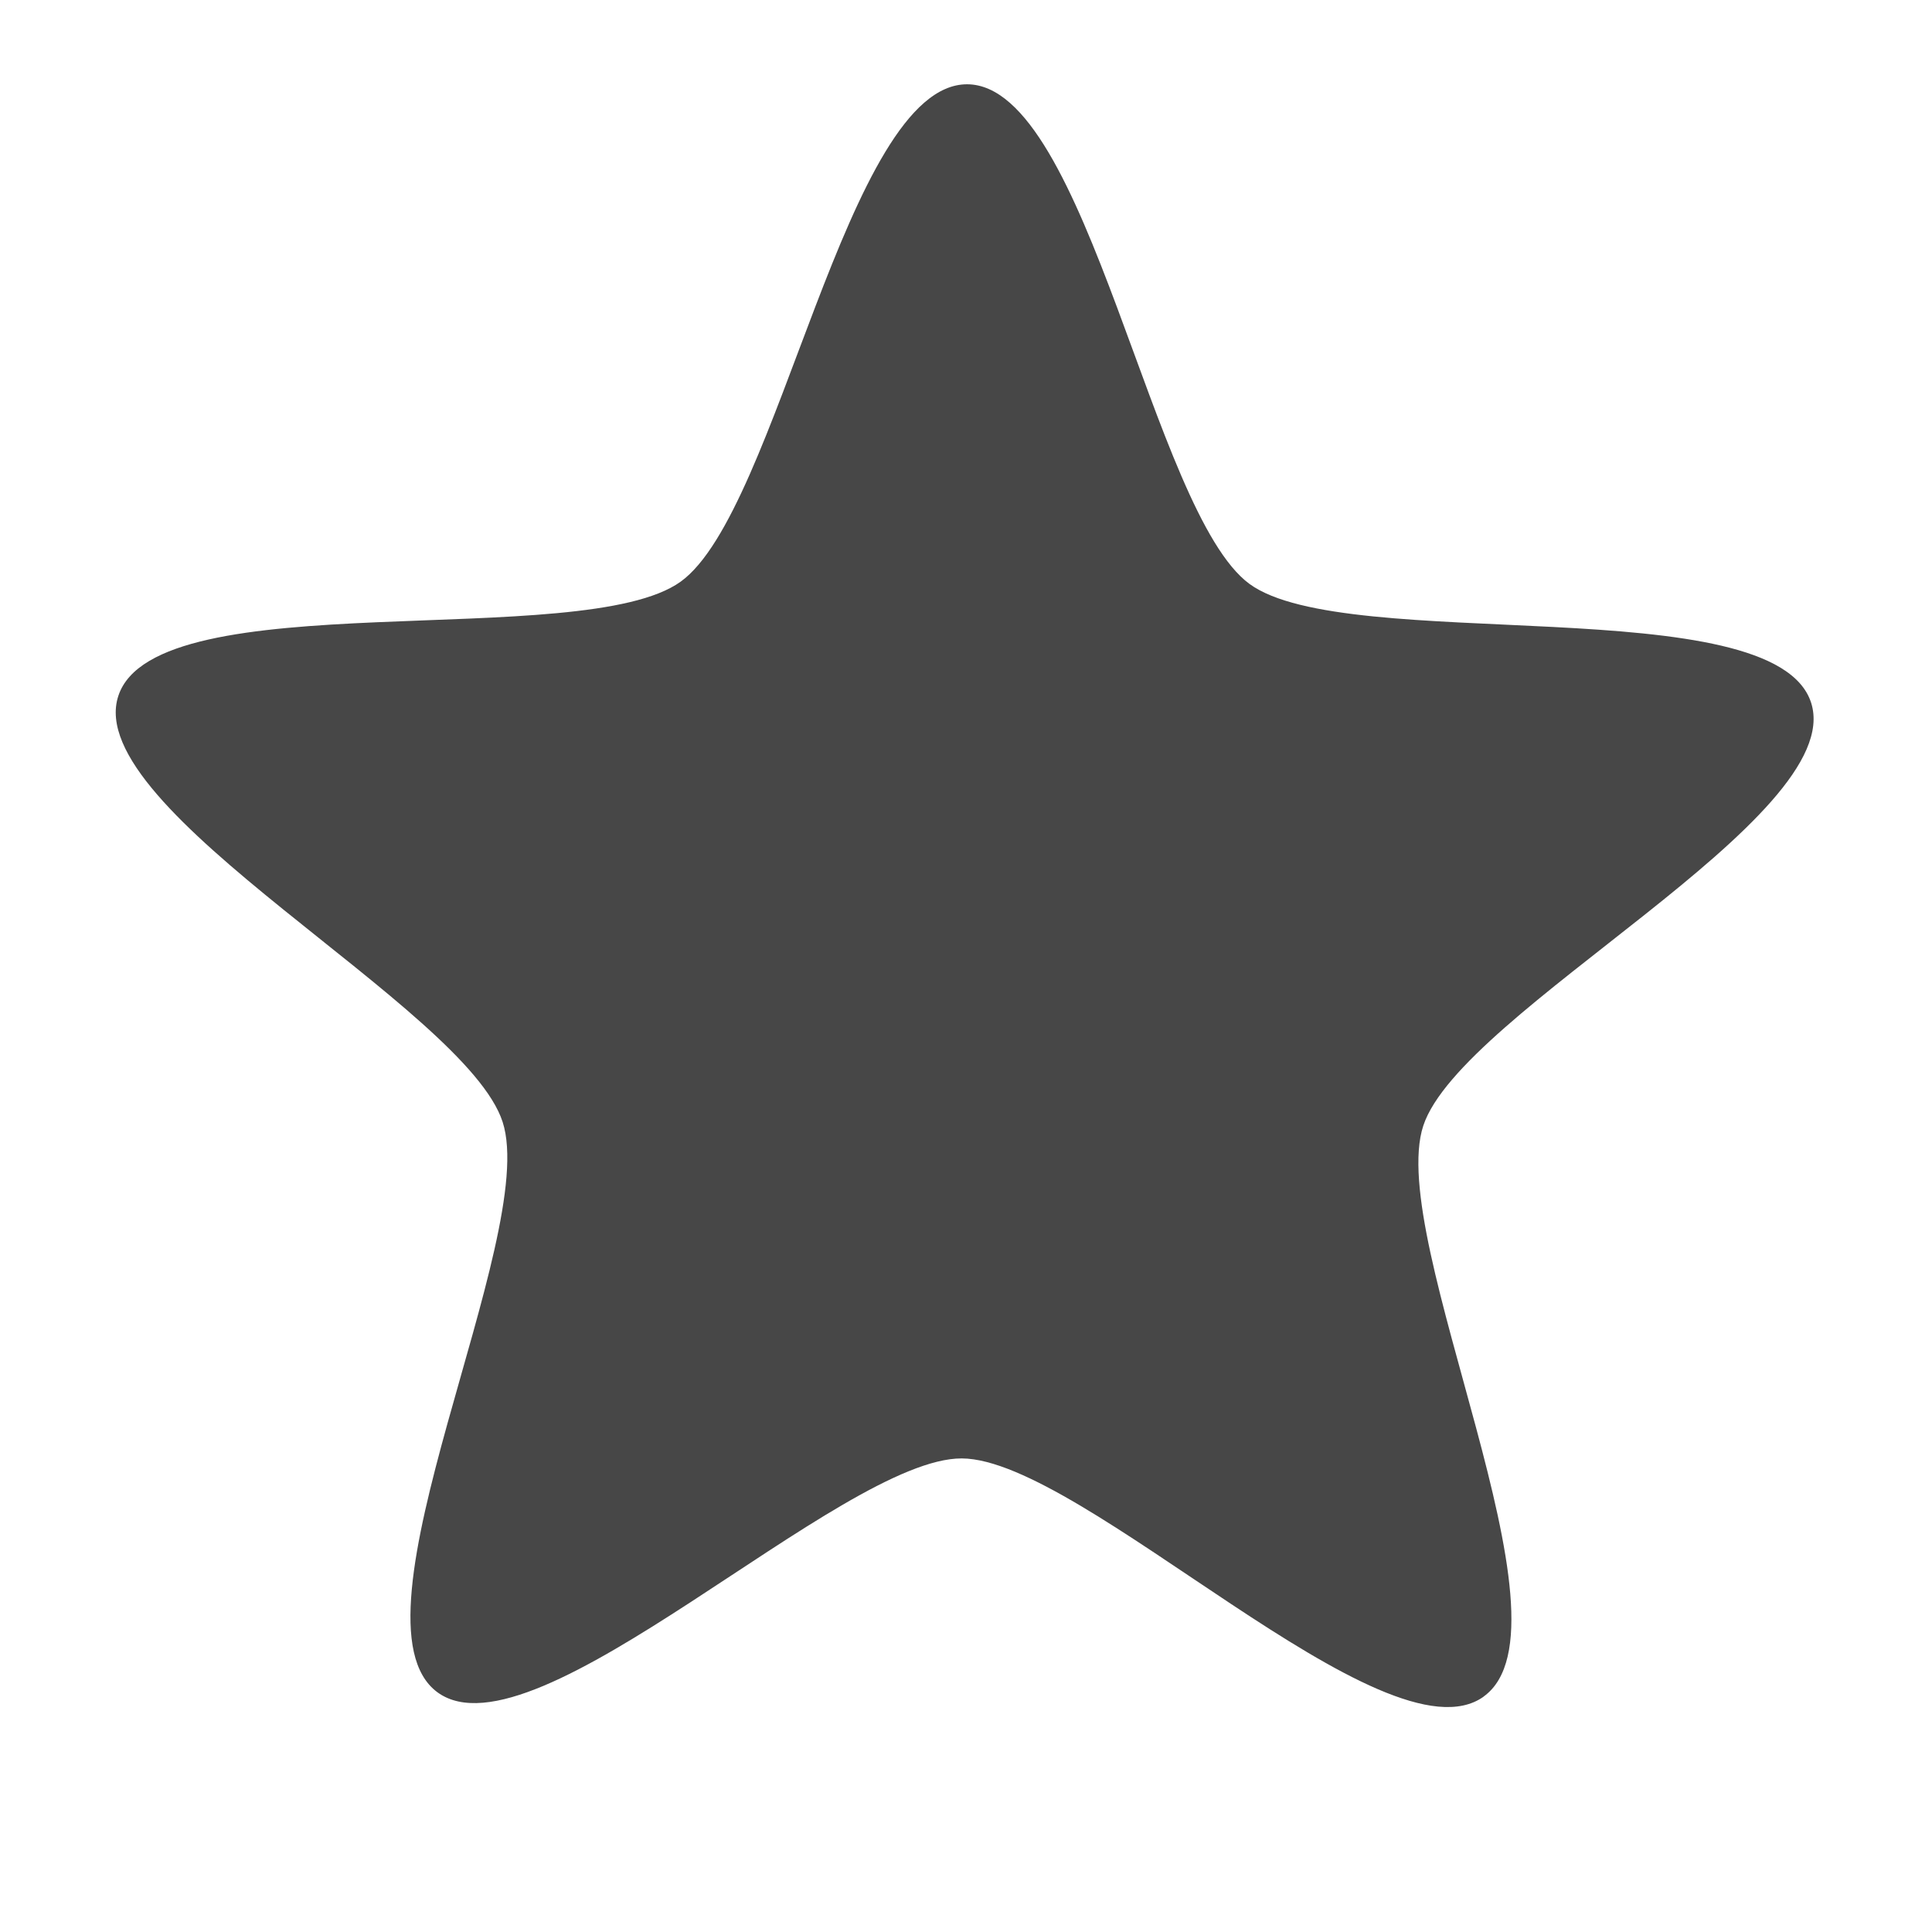
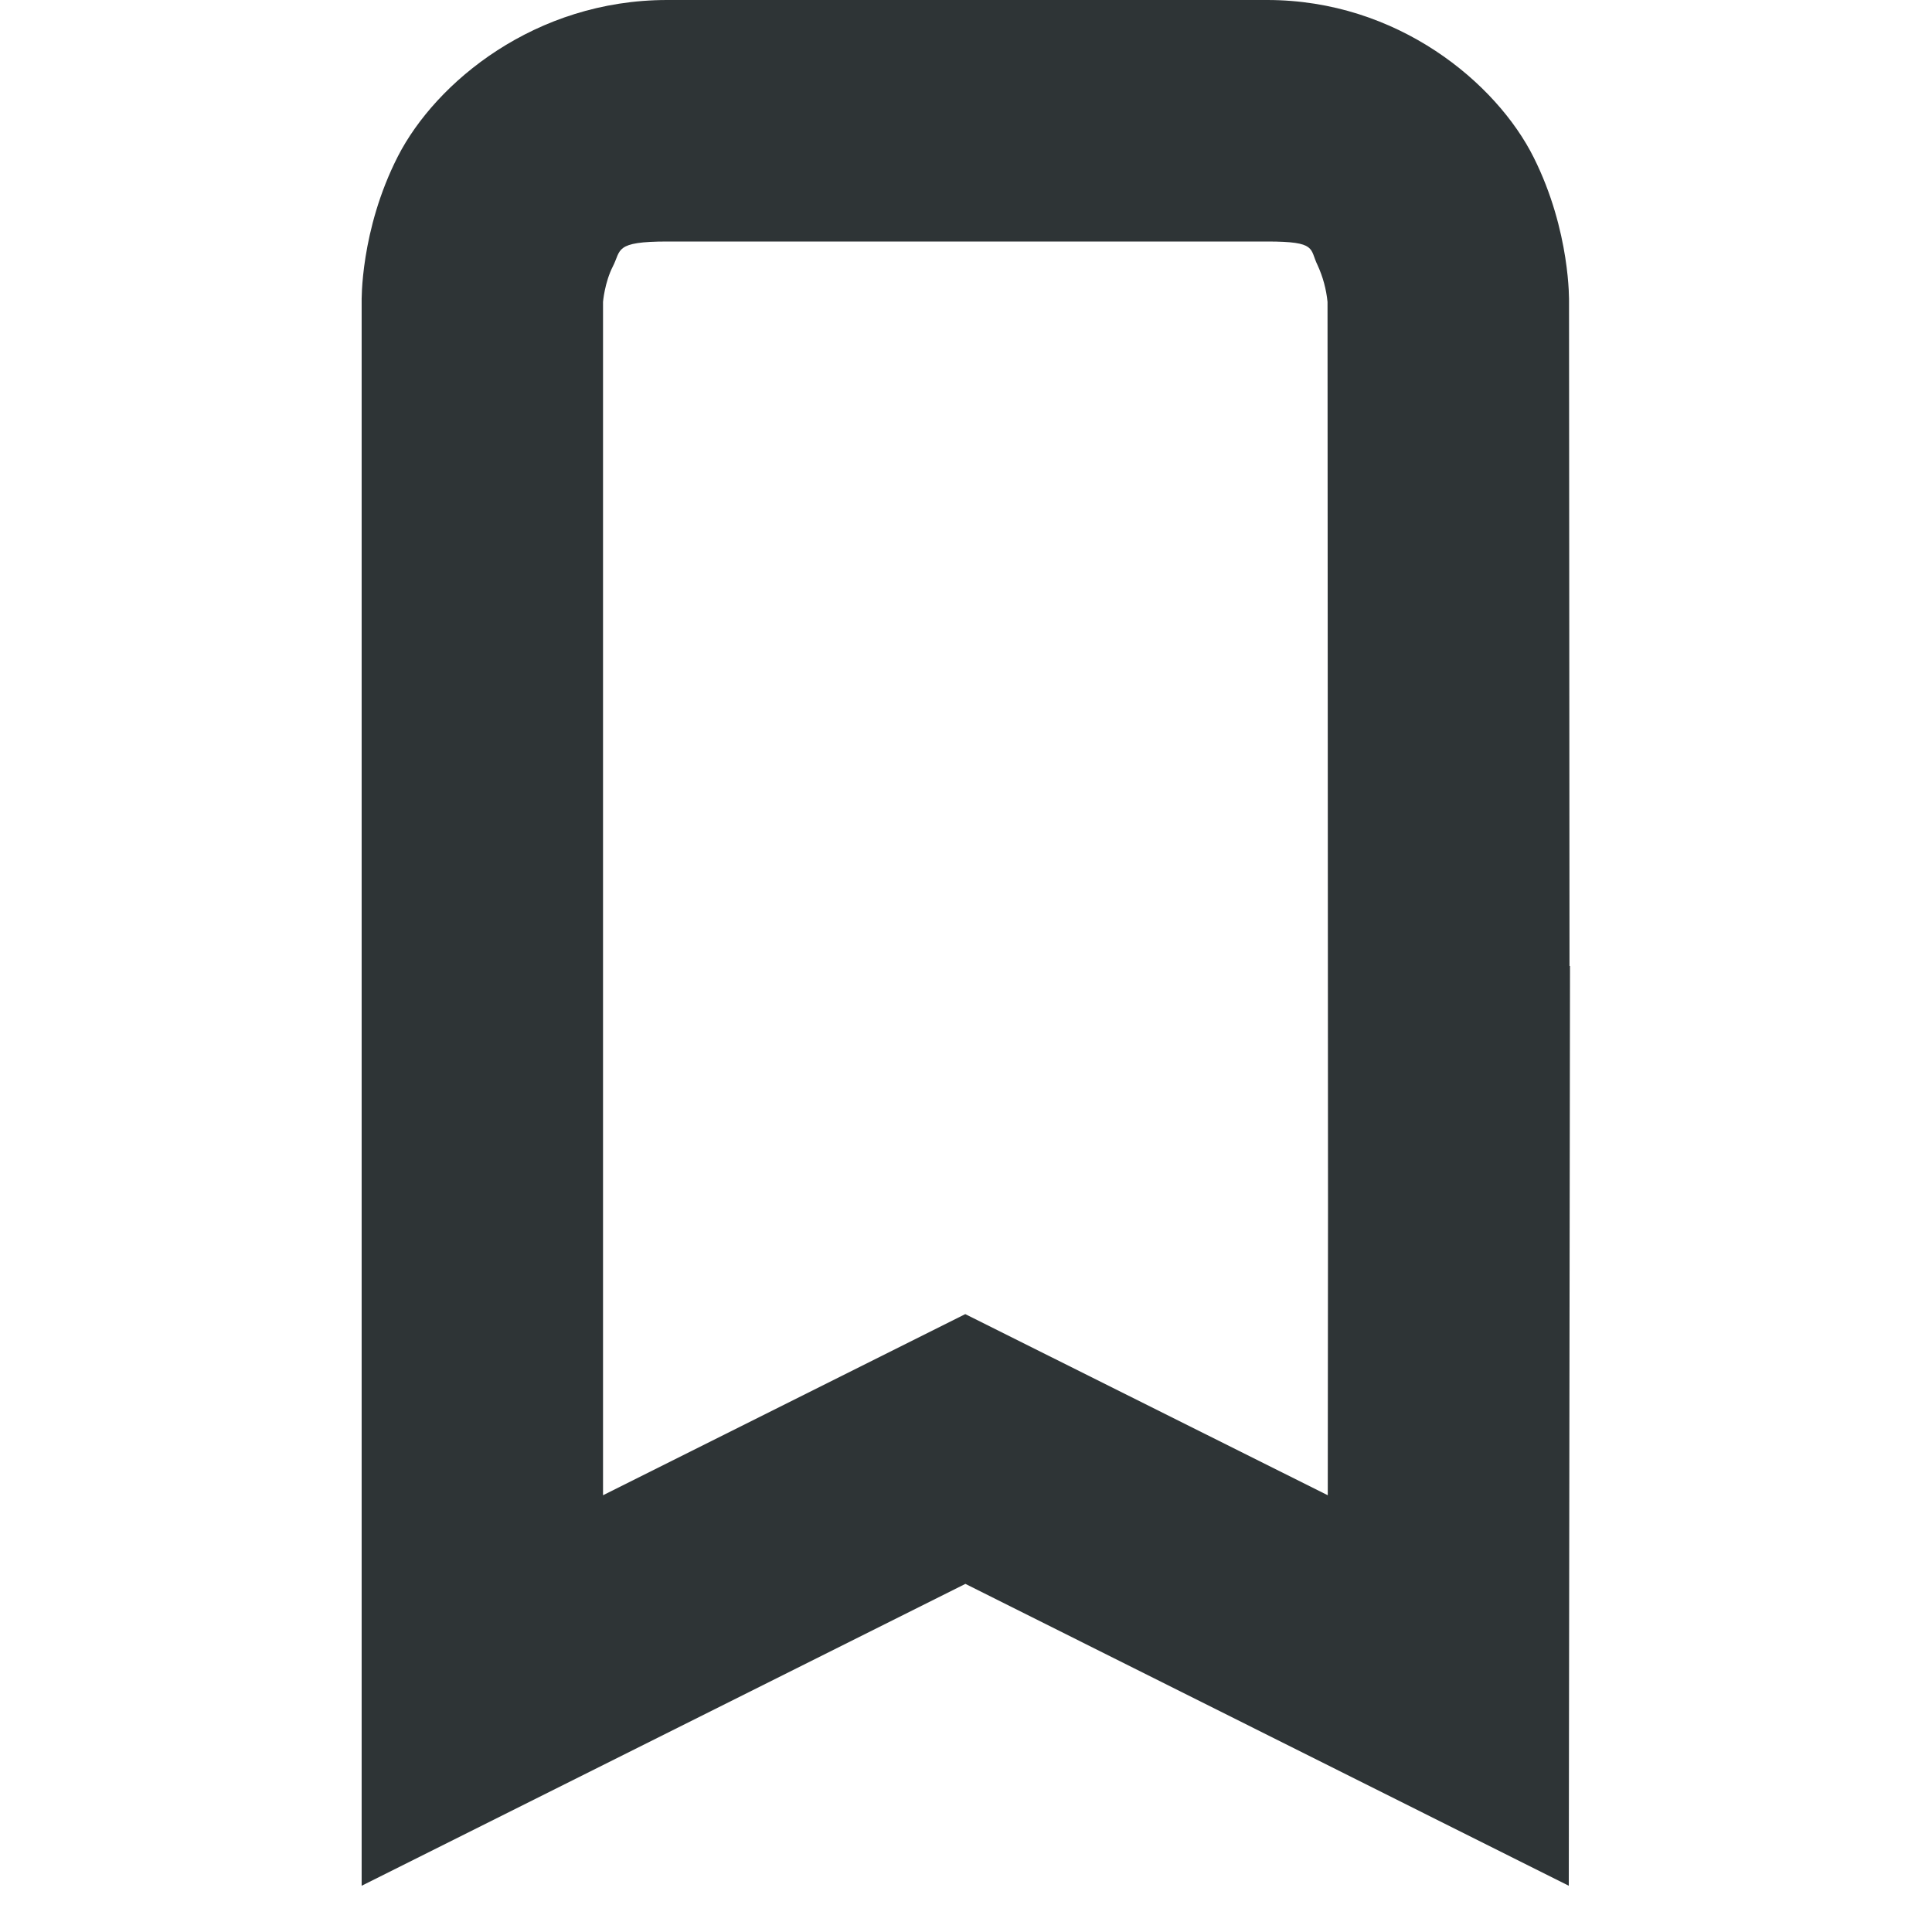
<svg xmlns="http://www.w3.org/2000/svg" width="16" height="16">
-   <path d="M12.288 14.05c-.811.585-3.323-1.968-4.323-1.972-1-.004-3.534 2.528-4.342 1.937-.806-.591.846-3.77.54-4.722C3.858 8.34.667 6.713.98 5.763c.312-.95 3.845-.361 4.657-.946C6.449 4.233 7.01.695 8.01.698c1 .004 1.531 3.546 2.338 4.138.807.59 4.345.032 4.651.984.305.953-2.9 2.553-3.212 3.503-.313.95 1.312 4.142.5 4.727z" style="marker:none" color="#000" overflow="visible" fill="#474747" />
+   <path d="M5.525 0C4.433 0 3.61.68 3.295 1.295c-.314.615-.3 1.205-.3 1.205v13.117l5-2.5 4.997 2.5.01-7.617h-.004l-.004-5.5s.014-.584-.293-1.197C12.394.689 11.577 0 10.494 0zm0 2h4.97c.416 0 .349.06.417.197a.956.956 0 0 1 .082.303l.004 7.5-.002 2.383-3.002-1.5-3 1.5V2.5s.013-.16.082-.295c.069-.134.01-.205.45-.205z" style="line-height:normal;font-variant-ligatures:normal;font-variant-position:normal;font-variant-caps:normal;font-variant-numeric:normal;font-variant-alternates:normal;font-feature-settings:normal;text-indent:0;text-align:start;text-decoration-line:none;text-decoration-style:solid;text-decoration-color:#000;text-transform:none;text-orientation:mixed;shape-padding:0;isolation:auto;mix-blend-mode:normal" color="#000" font-weight="400" font-family="sans-serif" white-space="normal" overflow="visible" fill="#2e3436" fill-rule="evenodd" />
</svg>
